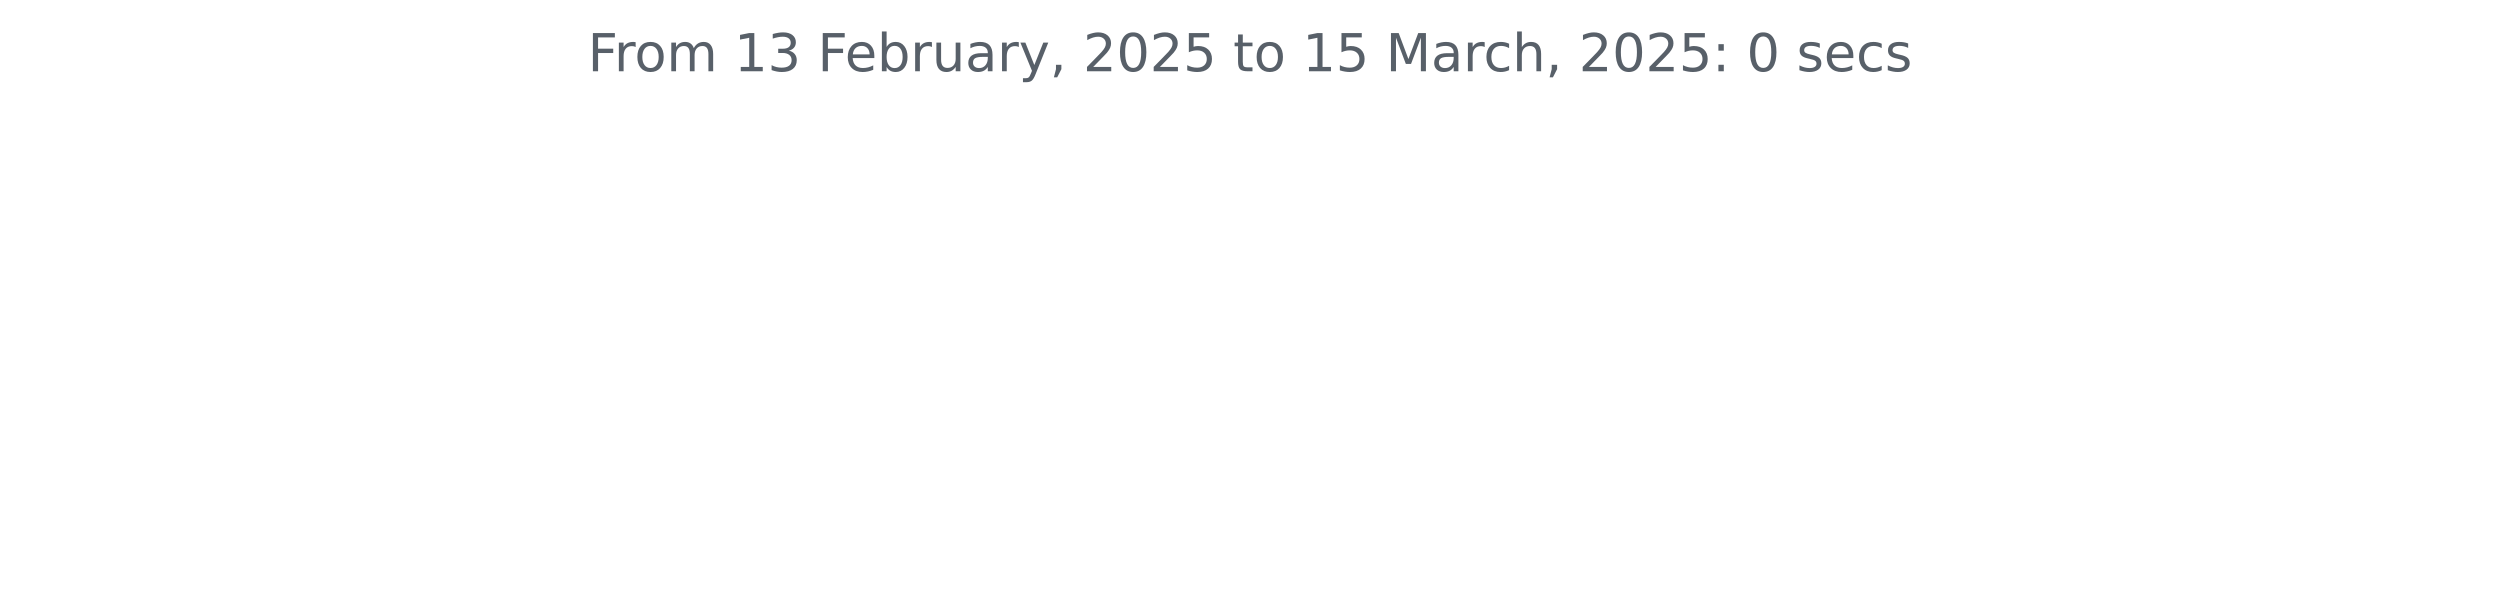
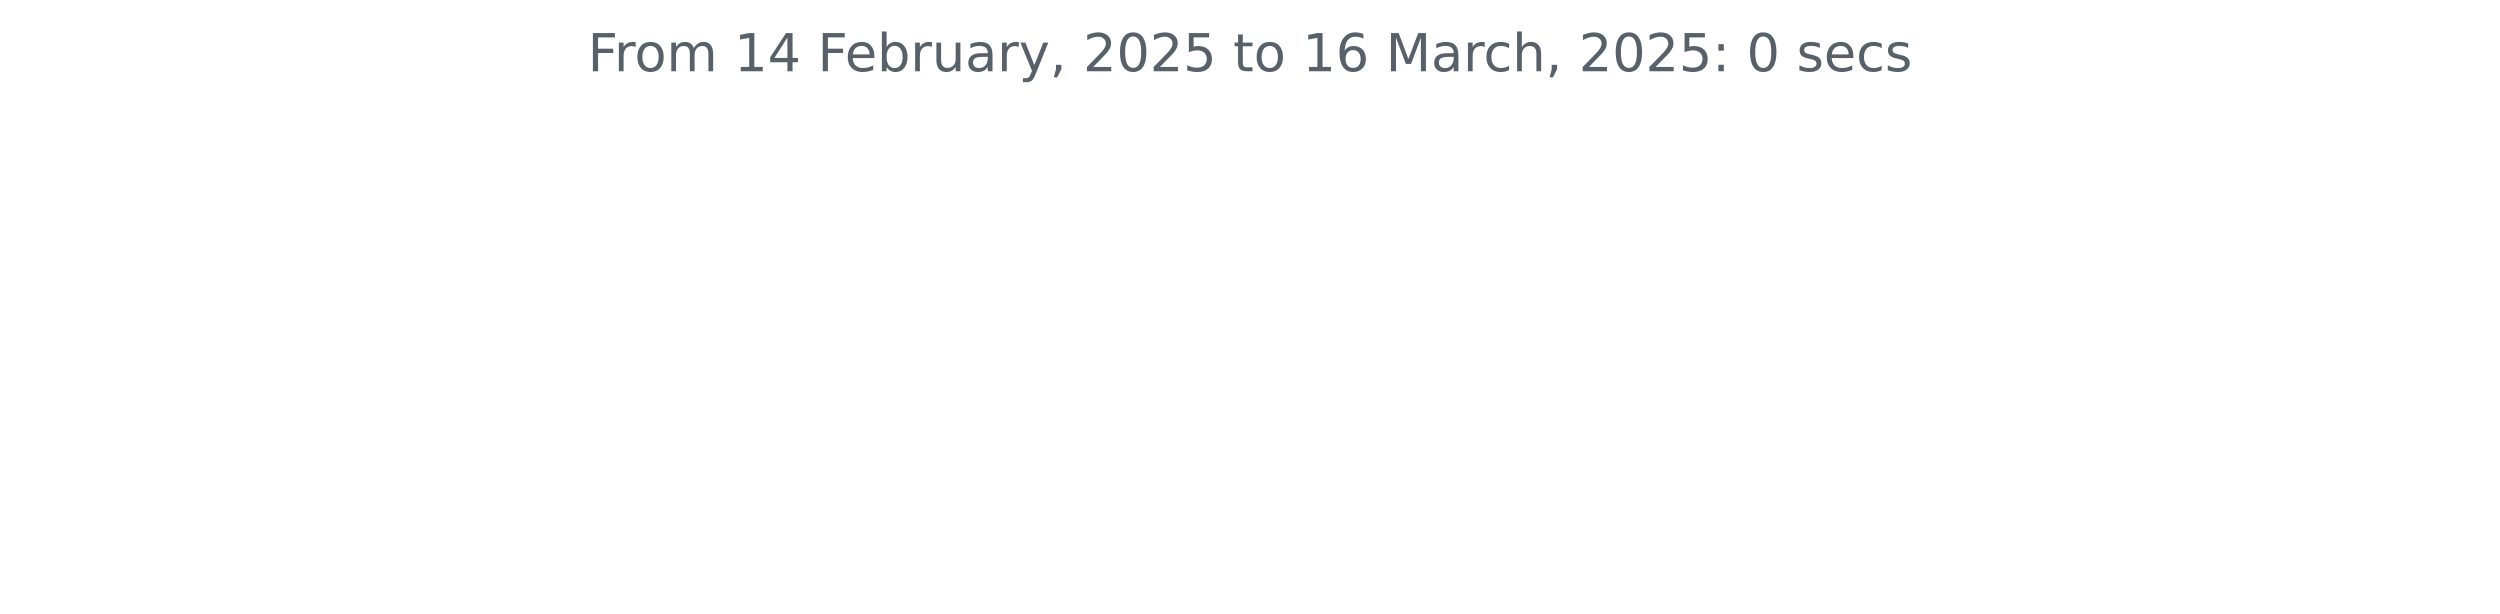
<svg xmlns="http://www.w3.org/2000/svg" xmlns:xlink="http://www.w3.org/1999/xlink" width="572.4pt" height="140.398pt" viewBox="0 0 572.4 140.398" version="1.1">
  <defs>
    <style type="text/css">*{stroke-linejoin: round; stroke-linecap: butt}</style>
  </defs>
  <g id="figure_1">
    <g id="patch_1">
      <path d="M 0 140.398  L 572.4 140.398  L 572.4 0  L 0 0  L 0 140.398  z " style="fill: none" />
    </g>
    <g id="axes_1">
      <g id="matplotlib.axis_1" />
      <g id="matplotlib.axis_2" />
      <g id="text_1">
        <g style="fill: #586069" transform="translate(134.5744 16.31812) scale(0.12 -0.12)">
          <defs>
            <path id="DejaVuSans-46" d="M 628 4666  L 3309 4666  L 3309 4134  L 1259 4134  L 1259 2759  L 3109 2759  L 3109 2228  L 1259 2228  L 1259 0  L 628 0  L 628 4666  z " transform="scale(0.015625)" />
            <path id="DejaVuSans-72" d="M 2631 2963  Q 2534 3019 2420 3045  Q 2306 3072 2169 3072  Q 1681 3072 1420 2755  Q 1159 2438 1159 1844  L 1159 0  L 581 0  L 581 3500  L 1159 3500  L 1159 2956  Q 1341 3275 1631 3429  Q 1922 3584 2338 3584  Q 2397 3584 2469 3576  Q 2541 3569 2628 3553  L 2631 2963  z " transform="scale(0.015625)" />
            <path id="DejaVuSans-6f" d="M 1959 3097  Q 1497 3097 1228 2736  Q 959 2375 959 1747  Q 959 1119 1226 758  Q 1494 397 1959 397  Q 2419 397 2687 759  Q 2956 1122 2956 1747  Q 2956 2369 2687 2733  Q 2419 3097 1959 3097  z M 1959 3584  Q 2709 3584 3137 3096  Q 3566 2609 3566 1747  Q 3566 888 3137 398  Q 2709 -91 1959 -91  Q 1206 -91 779 398  Q 353 888 353 1747  Q 353 2609 779 3096  Q 1206 3584 1959 3584  z " transform="scale(0.015625)" />
            <path id="DejaVuSans-6d" d="M 3328 2828  Q 3544 3216 3844 3400  Q 4144 3584 4550 3584  Q 5097 3584 5394 3201  Q 5691 2819 5691 2113  L 5691 0  L 5113 0  L 5113 2094  Q 5113 2597 4934 2840  Q 4756 3084 4391 3084  Q 3944 3084 3684 2787  Q 3425 2491 3425 1978  L 3425 0  L 2847 0  L 2847 2094  Q 2847 2600 2669 2842  Q 2491 3084 2119 3084  Q 1678 3084 1418 2786  Q 1159 2488 1159 1978  L 1159 0  L 581 0  L 581 3500  L 1159 3500  L 1159 2956  Q 1356 3278 1631 3431  Q 1906 3584 2284 3584  Q 2666 3584 2933 3390  Q 3200 3197 3328 2828  z " transform="scale(0.015625)" />
            <path id="DejaVuSans-20" transform="scale(0.015625)" />
            <path id="DejaVuSans-31" d="M 794 531  L 1825 531  L 1825 4091  L 703 3866  L 703 4441  L 1819 4666  L 2450 4666  L 2450 531  L 3481 531  L 3481 0  L 794 0  L 794 531  z " transform="scale(0.015625)" />
-             <path id="DejaVuSans-33" d="M 2597 2516  Q 3050 2419 3304 2112  Q 3559 1806 3559 1356  Q 3559 666 3084 287  Q 2609 -91 1734 -91  Q 1441 -91 1130 -33  Q 819 25 488 141  L 488 750  Q 750 597 1062 519  Q 1375 441 1716 441  Q 2309 441 2620 675  Q 2931 909 2931 1356  Q 2931 1769 2642 2001  Q 2353 2234 1838 2234  L 1294 2234  L 1294 2753  L 1863 2753  Q 2328 2753 2575 2939  Q 2822 3125 2822 3475  Q 2822 3834 2567 4026  Q 2313 4219 1838 4219  Q 1578 4219 1281 4162  Q 984 4106 628 3988  L 628 4550  Q 988 4650 1302 4700  Q 1616 4750 1894 4750  Q 2613 4750 3031 4423  Q 3450 4097 3450 3541  Q 3450 3153 3228 2886  Q 3006 2619 2597 2516  z " transform="scale(0.015625)" />
+             <path id="DejaVuSans-34" d="M 2419 4116  L 825 1625  L 2419 1625  L 2419 4116  z M 2253 4666  L 3047 4666  L 3047 1625  L 3713 1625  L 3713 1100  L 3047 1100  L 3047 0  L 2419 0  L 2419 1100  L 313 1100  L 313 1709  L 2253 4666  z " transform="scale(0.015625)" />
            <path id="DejaVuSans-65" d="M 3597 1894  L 3597 1613  L 953 1613  Q 991 1019 1311 708  Q 1631 397 2203 397  Q 2534 397 2845 478  Q 3156 559 3463 722  L 3463 178  Q 3153 47 2828 -22  Q 2503 -91 2169 -91  Q 1331 -91 842 396  Q 353 884 353 1716  Q 353 2575 817 3079  Q 1281 3584 2069 3584  Q 2775 3584 3186 3129  Q 3597 2675 3597 1894  z M 3022 2063  Q 3016 2534 2758 2815  Q 2500 3097 2075 3097  Q 1594 3097 1305 2825  Q 1016 2553 972 2059  L 3022 2063  z " transform="scale(0.015625)" />
            <path id="DejaVuSans-62" d="M 3116 1747  Q 3116 2381 2855 2742  Q 2594 3103 2138 3103  Q 1681 3103 1420 2742  Q 1159 2381 1159 1747  Q 1159 1113 1420 752  Q 1681 391 2138 391  Q 2594 391 2855 752  Q 3116 1113 3116 1747  z M 1159 2969  Q 1341 3281 1617 3432  Q 1894 3584 2278 3584  Q 2916 3584 3314 3078  Q 3713 2572 3713 1747  Q 3713 922 3314 415  Q 2916 -91 2278 -91  Q 1894 -91 1617 61  Q 1341 213 1159 525  L 1159 0  L 581 0  L 581 4863  L 1159 4863  L 1159 2969  z " transform="scale(0.015625)" />
            <path id="DejaVuSans-75" d="M 544 1381  L 544 3500  L 1119 3500  L 1119 1403  Q 1119 906 1312 657  Q 1506 409 1894 409  Q 2359 409 2629 706  Q 2900 1003 2900 1516  L 2900 3500  L 3475 3500  L 3475 0  L 2900 0  L 2900 538  Q 2691 219 2414 64  Q 2138 -91 1772 -91  Q 1169 -91 856 284  Q 544 659 544 1381  z M 1991 3584  L 1991 3584  z " transform="scale(0.015625)" />
            <path id="DejaVuSans-61" d="M 2194 1759  Q 1497 1759 1228 1600  Q 959 1441 959 1056  Q 959 750 1161 570  Q 1363 391 1709 391  Q 2188 391 2477 730  Q 2766 1069 2766 1631  L 2766 1759  L 2194 1759  z M 3341 1997  L 3341 0  L 2766 0  L 2766 531  Q 2569 213 2275 61  Q 1981 -91 1556 -91  Q 1019 -91 701 211  Q 384 513 384 1019  Q 384 1609 779 1909  Q 1175 2209 1959 2209  L 2766 2209  L 2766 2266  Q 2766 2663 2505 2880  Q 2244 3097 1772 3097  Q 1472 3097 1187 3025  Q 903 2953 641 2809  L 641 3341  Q 956 3463 1253 3523  Q 1550 3584 1831 3584  Q 2591 3584 2966 3190  Q 3341 2797 3341 1997  z " transform="scale(0.015625)" />
            <path id="DejaVuSans-79" d="M 2059 -325  Q 1816 -950 1584 -1140  Q 1353 -1331 966 -1331  L 506 -1331  L 506 -850  L 844 -850  Q 1081 -850 1212 -737  Q 1344 -625 1503 -206  L 1606 56  L 191 3500  L 800 3500  L 1894 763  L 2988 3500  L 3597 3500  L 2059 -325  z " transform="scale(0.015625)" />
            <path id="DejaVuSans-2c" d="M 750 794  L 1409 794  L 1409 256  L 897 -744  L 494 -744  L 750 256  L 750 794  z " transform="scale(0.015625)" />
            <path id="DejaVuSans-32" d="M 1228 531  L 3431 531  L 3431 0  L 469 0  L 469 531  Q 828 903 1448 1529  Q 2069 2156 2228 2338  Q 2531 2678 2651 2914  Q 2772 3150 2772 3378  Q 2772 3750 2511 3984  Q 2250 4219 1831 4219  Q 1534 4219 1204 4116  Q 875 4013 500 3803  L 500 4441  Q 881 4594 1212 4672  Q 1544 4750 1819 4750  Q 2544 4750 2975 4387  Q 3406 4025 3406 3419  Q 3406 3131 3298 2873  Q 3191 2616 2906 2266  Q 2828 2175 2409 1742  Q 1991 1309 1228 531  z " transform="scale(0.015625)" />
            <path id="DejaVuSans-30" d="M 2034 4250  Q 1547 4250 1301 3770  Q 1056 3291 1056 2328  Q 1056 1369 1301 889  Q 1547 409 2034 409  Q 2525 409 2770 889  Q 3016 1369 3016 2328  Q 3016 3291 2770 3770  Q 2525 4250 2034 4250  z M 2034 4750  Q 2819 4750 3233 4129  Q 3647 3509 3647 2328  Q 3647 1150 3233 529  Q 2819 -91 2034 -91  Q 1250 -91 836 529  Q 422 1150 422 2328  Q 422 3509 836 4129  Q 1250 4750 2034 4750  z " transform="scale(0.015625)" />
            <path id="DejaVuSans-35" d="M 691 4666  L 3169 4666  L 3169 4134  L 1269 4134  L 1269 2991  Q 1406 3038 1543 3061  Q 1681 3084 1819 3084  Q 2600 3084 3056 2656  Q 3513 2228 3513 1497  Q 3513 744 3044 326  Q 2575 -91 1722 -91  Q 1428 -91 1123 -41  Q 819 9 494 109  L 494 744  Q 775 591 1075 516  Q 1375 441 1709 441  Q 2250 441 2565 725  Q 2881 1009 2881 1497  Q 2881 1984 2565 2268  Q 2250 2553 1709 2553  Q 1456 2553 1204 2497  Q 953 2441 691 2322  L 691 4666  z " transform="scale(0.015625)" />
            <path id="DejaVuSans-74" d="M 1172 4494  L 1172 3500  L 2356 3500  L 2356 3053  L 1172 3053  L 1172 1153  Q 1172 725 1289 603  Q 1406 481 1766 481  L 2356 481  L 2356 0  L 1766 0  Q 1100 0 847 248  Q 594 497 594 1153  L 594 3053  L 172 3053  L 172 3500  L 594 3500  L 594 4494  L 1172 4494  z " transform="scale(0.015625)" />
+             <path id="DejaVuSans-36" d="M 2113 2584  Q 1688 2584 1439 2293  Q 1191 2003 1191 1497  Q 1191 994 1439 701  Q 1688 409 2113 409  Q 2538 409 2786 701  Q 3034 994 3034 1497  Q 3034 2003 2786 2293  Q 2538 2584 2113 2584  z M 3366 4563  L 3366 3988  Q 3128 4100 2886 4159  Q 2644 4219 2406 4219  Q 1781 4219 1451 3797  Q 1122 3375 1075 2522  Q 1259 2794 1537 2939  Q 1816 3084 2150 3084  Q 2853 3084 3261 2657  Q 3669 2231 3669 1497  Q 3669 778 3244 343  Q 2819 -91 2113 -91  Q 1303 -91 875 529  Q 447 1150 447 2328  Q 447 3434 972 4092  Q 1497 4750 2381 4750  Q 2619 4750 2861 4703  Q 3103 4656 3366 4563  z " transform="scale(0.015625)" />
            <path id="DejaVuSans-4d" d="M 628 4666  L 1569 4666  L 2759 1491  L 3956 4666  L 4897 4666  L 4897 0  L 4281 0  L 4281 4097  L 3078 897  L 2444 897  L 1241 4097  L 1241 0  L 628 0  L 628 4666  z " transform="scale(0.015625)" />
            <path id="DejaVuSans-63" d="M 3122 3366  L 3122 2828  Q 2878 2963 2633 3030  Q 2388 3097 2138 3097  Q 1578 3097 1268 2742  Q 959 2388 959 1747  Q 959 1106 1268 751  Q 1578 397 2138 397  Q 2388 397 2633 464  Q 2878 531 3122 666  L 3122 134  Q 2881 22 2623 -34  Q 2366 -91 2075 -91  Q 1284 -91 818 406  Q 353 903 353 1747  Q 353 2603 823 3093  Q 1294 3584 2113 3584  Q 2378 3584 2631 3529  Q 2884 3475 3122 3366  z " transform="scale(0.015625)" />
            <path id="DejaVuSans-68" d="M 3513 2113  L 3513 0  L 2938 0  L 2938 2094  Q 2938 2591 2744 2837  Q 2550 3084 2163 3084  Q 1697 3084 1428 2787  Q 1159 2491 1159 1978  L 1159 0  L 581 0  L 581 4863  L 1159 4863  L 1159 2956  Q 1366 3272 1645 3428  Q 1925 3584 2291 3584  Q 2894 3584 3203 3211  Q 3513 2838 3513 2113  z " transform="scale(0.015625)" />
            <path id="DejaVuSans-3a" d="M 750 794  L 1409 794  L 1409 0  L 750 0  L 750 794  z M 750 3309  L 1409 3309  L 1409 2516  L 750 2516  L 750 3309  z " transform="scale(0.015625)" />
            <path id="DejaVuSans-73" d="M 2834 3397  L 2834 2853  Q 2591 2978 2328 3040  Q 2066 3103 1784 3103  Q 1356 3103 1142 2972  Q 928 2841 928 2578  Q 928 2378 1081 2264  Q 1234 2150 1697 2047  L 1894 2003  Q 2506 1872 2764 1633  Q 3022 1394 3022 966  Q 3022 478 2636 193  Q 2250 -91 1575 -91  Q 1294 -91 989 -36  Q 684 19 347 128  L 347 722  Q 666 556 975 473  Q 1284 391 1588 391  Q 1994 391 2212 530  Q 2431 669 2431 922  Q 2431 1156 2273 1281  Q 2116 1406 1581 1522  L 1381 1569  Q 847 1681 609 1914  Q 372 2147 372 2553  Q 372 3047 722 3315  Q 1072 3584 1716 3584  Q 2034 3584 2315 3537  Q 2597 3491 2834 3397  z " transform="scale(0.015625)" />
          </defs>
          <use xlink:href="#DejaVuSans-46" />
          <use xlink:href="#DejaVuSans-72" x="50.27" />
          <use xlink:href="#DejaVuSans-6f" x="89.133" />
          <use xlink:href="#DejaVuSans-6d" x="150.314" />
          <use xlink:href="#DejaVuSans-20" x="247.727" />
          <use xlink:href="#DejaVuSans-31" x="279.514" />
-           <use xlink:href="#DejaVuSans-33" x="343.137" />
+           <use xlink:href="#DejaVuSans-34" x="343.137" />
          <use xlink:href="#DejaVuSans-20" x="406.76" />
          <use xlink:href="#DejaVuSans-46" x="438.547" />
          <use xlink:href="#DejaVuSans-65" x="490.566" />
          <use xlink:href="#DejaVuSans-62" x="552.09" />
          <use xlink:href="#DejaVuSans-72" x="615.566" />
          <use xlink:href="#DejaVuSans-75" x="656.68" />
          <use xlink:href="#DejaVuSans-61" x="720.059" />
          <use xlink:href="#DejaVuSans-72" x="781.338" />
          <use xlink:href="#DejaVuSans-79" x="822.451" />
          <use xlink:href="#DejaVuSans-2c" x="881.631" />
          <use xlink:href="#DejaVuSans-20" x="913.418" />
          <use xlink:href="#DejaVuSans-32" x="945.205" />
          <use xlink:href="#DejaVuSans-30" x="1008.828" />
          <use xlink:href="#DejaVuSans-32" x="1072.451" />
          <use xlink:href="#DejaVuSans-35" x="1136.074" />
          <use xlink:href="#DejaVuSans-20" x="1199.697" />
          <use xlink:href="#DejaVuSans-74" x="1231.484" />
          <use xlink:href="#DejaVuSans-6f" x="1270.693" />
          <use xlink:href="#DejaVuSans-20" x="1331.875" />
          <use xlink:href="#DejaVuSans-31" x="1363.662" />
-           <use xlink:href="#DejaVuSans-35" x="1427.285" />
+           <use xlink:href="#DejaVuSans-36" x="1427.285" />
          <use xlink:href="#DejaVuSans-20" x="1490.908" />
          <use xlink:href="#DejaVuSans-4d" x="1522.695" />
          <use xlink:href="#DejaVuSans-61" x="1608.975" />
          <use xlink:href="#DejaVuSans-72" x="1670.254" />
          <use xlink:href="#DejaVuSans-63" x="1709.117" />
          <use xlink:href="#DejaVuSans-68" x="1764.098" />
          <use xlink:href="#DejaVuSans-2c" x="1827.477" />
          <use xlink:href="#DejaVuSans-20" x="1859.264" />
          <use xlink:href="#DejaVuSans-32" x="1891.051" />
          <use xlink:href="#DejaVuSans-30" x="1954.674" />
          <use xlink:href="#DejaVuSans-32" x="2018.297" />
          <use xlink:href="#DejaVuSans-35" x="2081.92" />
          <use xlink:href="#DejaVuSans-3a" x="2145.543" />
          <use xlink:href="#DejaVuSans-20" x="2179.234" />
          <use xlink:href="#DejaVuSans-30" x="2211.021" />
          <use xlink:href="#DejaVuSans-20" x="2274.645" />
          <use xlink:href="#DejaVuSans-73" x="2306.432" />
          <use xlink:href="#DejaVuSans-65" x="2358.531" />
          <use xlink:href="#DejaVuSans-63" x="2420.055" />
          <use xlink:href="#DejaVuSans-73" x="2475.035" />
        </g>
      </g>
    </g>
  </g>
</svg>
